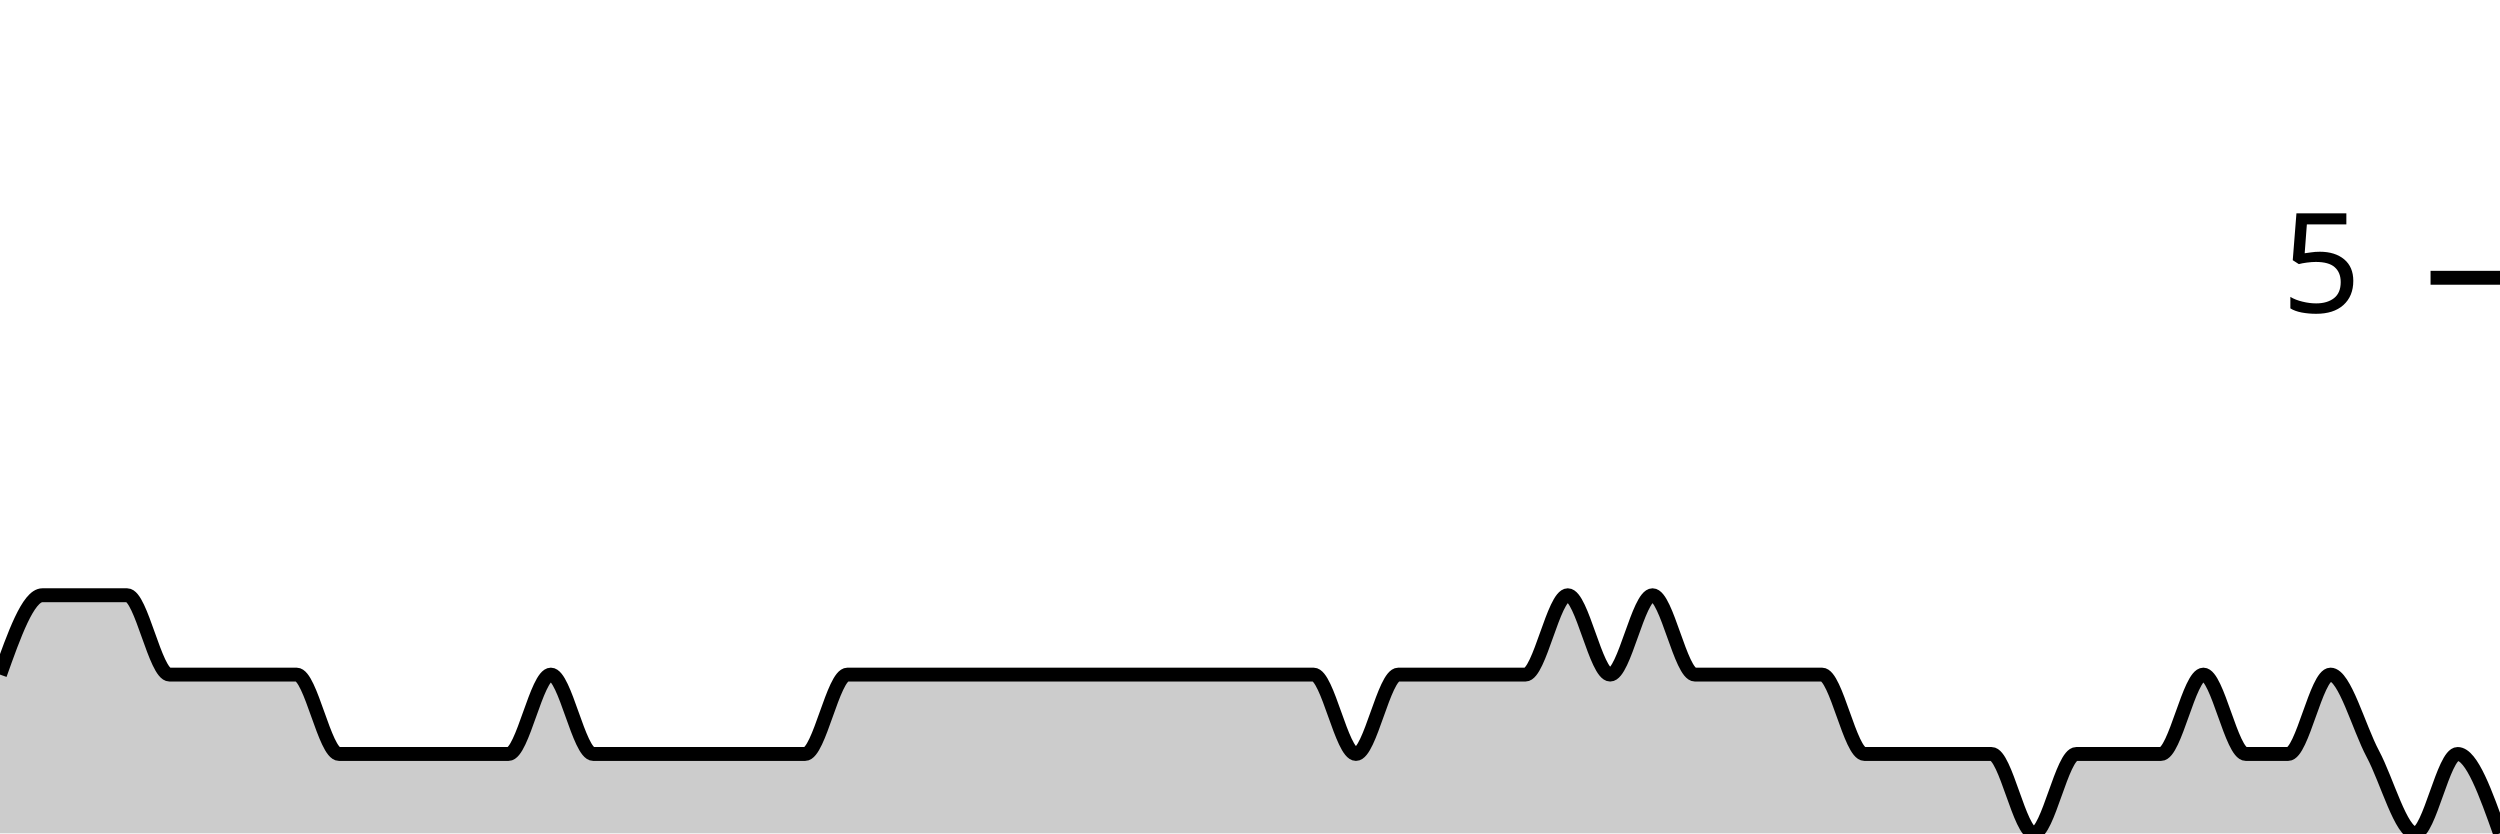
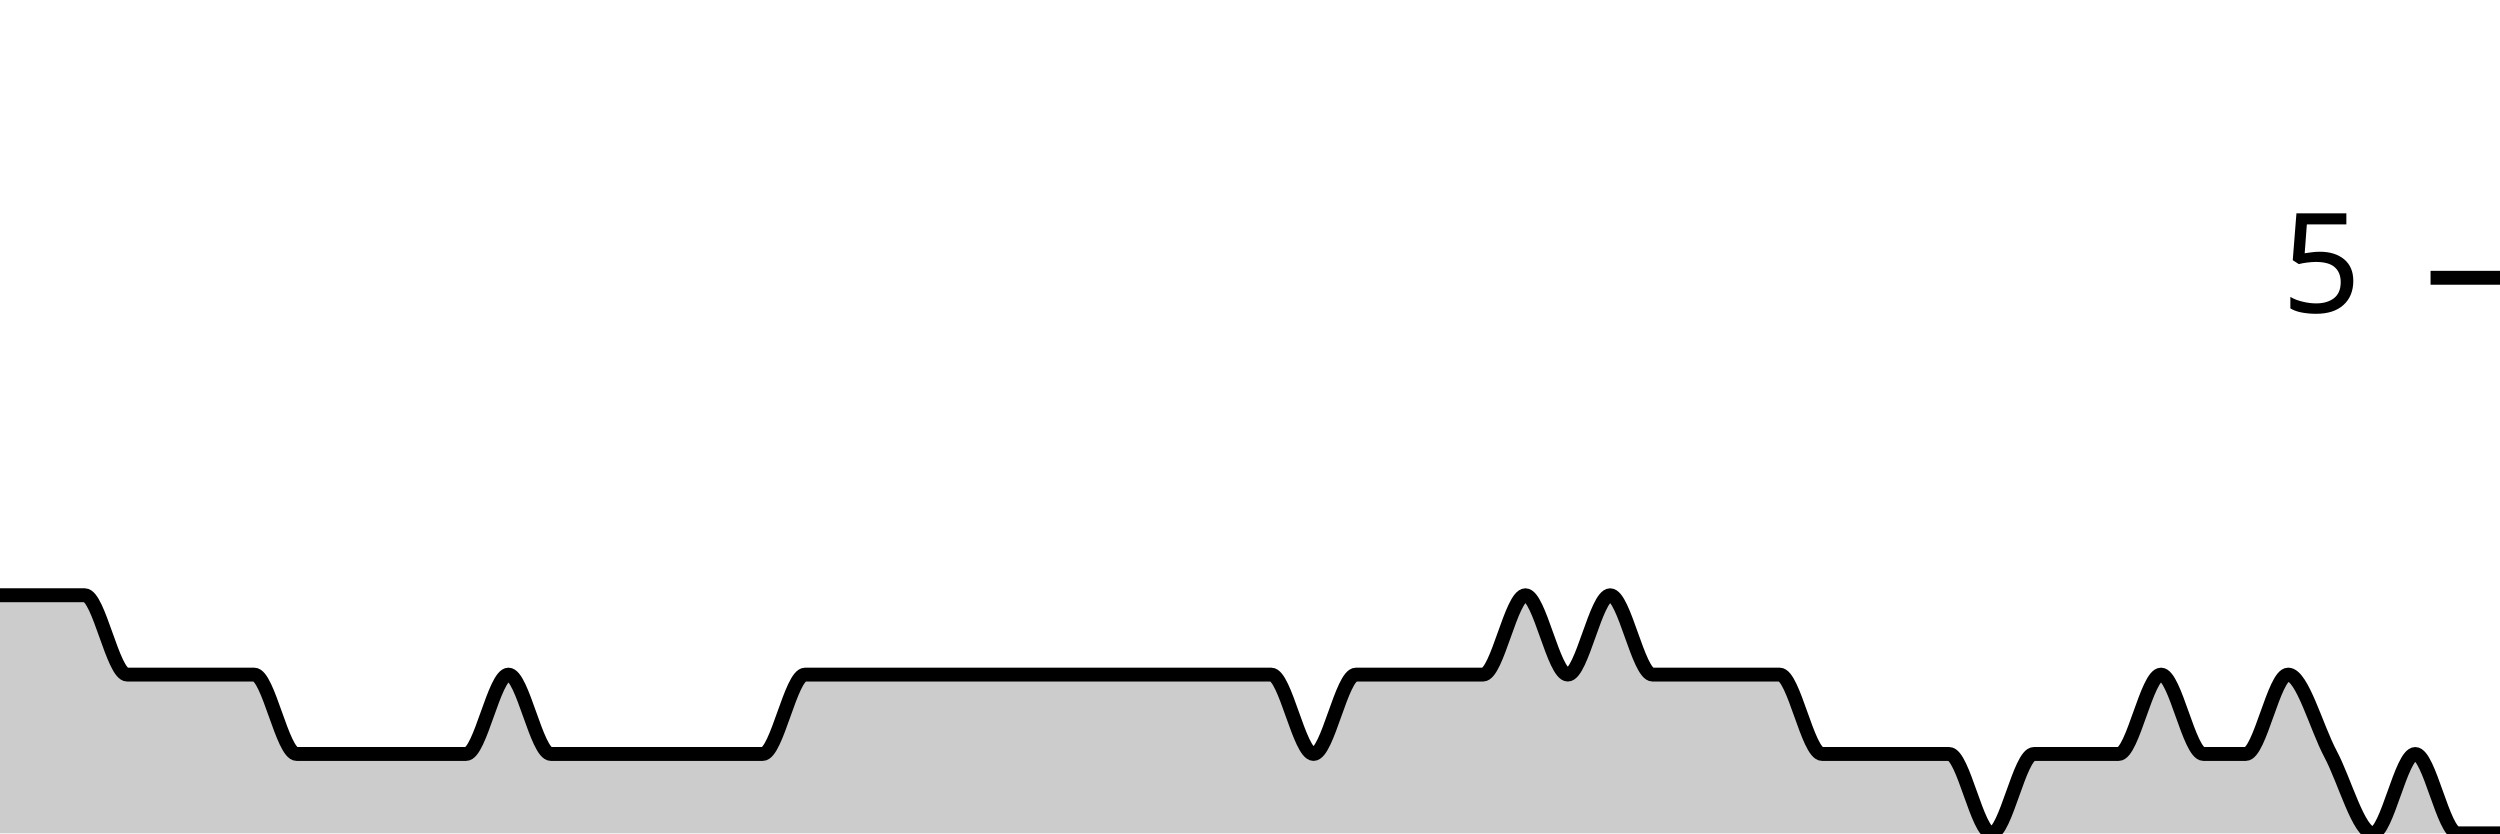
<svg xmlns="http://www.w3.org/2000/svg" viewBox="0 0 180 60">
  <g transform="translate(0,20)">
-     <path class="area" fill="rgba(0, 0, 0, 0.2)" d="M0,28.571C1.017,25.714,2.034,22.857,3.051,22.857C4.068,22.857,5.085,22.857,6.102,22.857C7.119,22.857,8.136,22.857,9.153,22.857C10.169,22.857,11.186,28.571,12.203,28.571C13.22,28.571,14.237,28.571,15.254,28.571C16.271,28.571,17.288,28.571,18.305,28.571C19.322,28.571,20.339,28.571,21.356,28.571C22.373,28.571,23.39,34.286,24.407,34.286C25.424,34.286,26.441,34.286,27.458,34.286C28.475,34.286,29.492,34.286,30.508,34.286C31.525,34.286,32.542,34.286,33.559,34.286C34.576,34.286,35.593,34.286,36.61,34.286C37.627,34.286,38.644,28.571,39.661,28.571C40.678,28.571,41.695,34.286,42.712,34.286C43.729,34.286,44.746,34.286,45.763,34.286C46.78,34.286,47.797,34.286,48.814,34.286C49.831,34.286,50.847,34.286,51.864,34.286C52.881,34.286,53.898,34.286,54.915,34.286C55.932,34.286,56.949,34.286,57.966,34.286C58.983,34.286,60,28.571,61.017,28.571C62.034,28.571,63.051,28.571,64.068,28.571C65.085,28.571,66.102,28.571,67.119,28.571C68.136,28.571,69.153,28.571,70.169,28.571C71.186,28.571,72.203,28.571,73.22,28.571C74.237,28.571,75.254,28.571,76.271,28.571C77.288,28.571,78.305,28.571,79.322,28.571C80.339,28.571,81.356,28.571,82.373,28.571C83.39,28.571,84.407,28.571,85.424,28.571C86.441,28.571,87.458,28.571,88.475,28.571C89.492,28.571,90.508,28.571,91.525,28.571C92.542,28.571,93.559,28.571,94.576,28.571C95.593,28.571,96.61,34.286,97.627,34.286C98.644,34.286,99.661,28.571,100.678,28.571C101.695,28.571,102.712,28.571,103.729,28.571C104.746,28.571,105.763,28.571,106.78,28.571C107.797,28.571,108.814,28.571,109.831,28.571C110.847,28.571,111.864,22.857,112.881,22.857C113.898,22.857,114.915,28.571,115.932,28.571C116.949,28.571,117.966,22.857,118.983,22.857C120,22.857,121.017,28.571,122.034,28.571C123.051,28.571,124.068,28.571,125.085,28.571C126.102,28.571,127.119,28.571,128.136,28.571C129.153,28.571,130.169,28.571,131.186,28.571C132.203,28.571,133.22,34.286,134.237,34.286C135.254,34.286,136.271,34.286,137.288,34.286C138.305,34.286,139.322,34.286,140.339,34.286C141.356,34.286,142.373,34.286,143.39,34.286C144.407,34.286,145.424,40,146.441,40C147.458,40,148.475,34.286,149.492,34.286C150.508,34.286,151.525,34.286,152.542,34.286C153.559,34.286,154.576,34.286,155.593,34.286C156.61,34.286,157.627,28.571,158.644,28.571C159.661,28.571,160.678,34.286,161.695,34.286C162.712,34.286,163.729,34.286,164.746,34.286C165.763,34.286,166.78,28.571,167.797,28.571C168.814,28.571,169.831,32.381,170.847,34.286C171.864,36.19,172.881,40,173.898,40C174.915,40,175.932,34.286,176.949,34.286C177.966,34.286,178.983,37.143,180,40L180,40C178.983,40,177.966,40,176.949,40C175.932,40,174.915,40,173.898,40C172.881,40,171.864,40,170.847,40C169.831,40,168.814,40,167.797,40C166.78,40,165.763,40,164.746,40C163.729,40,162.712,40,161.695,40C160.678,40,159.661,40,158.644,40C157.627,40,156.61,40,155.593,40C154.576,40,153.559,40,152.542,40C151.525,40,150.508,40,149.492,40C148.475,40,147.458,40,146.441,40C145.424,40,144.407,40,143.39,40C142.373,40,141.356,40,140.339,40C139.322,40,138.305,40,137.288,40C136.271,40,135.254,40,134.237,40C133.22,40,132.203,40,131.186,40C130.169,40,129.153,40,128.136,40C127.119,40,126.102,40,125.085,40C124.068,40,123.051,40,122.034,40C121.017,40,120,40,118.983,40C117.966,40,116.949,40,115.932,40C114.915,40,113.898,40,112.881,40C111.864,40,110.847,40,109.831,40C108.814,40,107.797,40,106.78,40C105.763,40,104.746,40,103.729,40C102.712,40,101.695,40,100.678,40C99.661,40,98.644,40,97.627,40C96.61,40,95.593,40,94.576,40C93.559,40,92.542,40,91.525,40C90.508,40,89.492,40,88.475,40C87.458,40,86.441,40,85.424,40C84.407,40,83.39,40,82.373,40C81.356,40,80.339,40,79.322,40C78.305,40,77.288,40,76.271,40C75.254,40,74.237,40,73.22,40C72.203,40,71.186,40,70.169,40C69.153,40,68.136,40,67.119,40C66.102,40,65.085,40,64.068,40C63.051,40,62.034,40,61.017,40C60,40,58.983,40,57.966,40C56.949,40,55.932,40,54.915,40C53.898,40,52.881,40,51.864,40C50.847,40,49.831,40,48.814,40C47.797,40,46.78,40,45.763,40C44.746,40,43.729,40,42.712,40C41.695,40,40.678,40,39.661,40C38.644,40,37.627,40,36.61,40C35.593,40,34.576,40,33.559,40C32.542,40,31.525,40,30.508,40C29.492,40,28.475,40,27.458,40C26.441,40,25.424,40,24.407,40C23.39,40,22.373,40,21.356,40C20.339,40,19.322,40,18.305,40C17.288,40,16.271,40,15.254,40C14.237,40,13.22,40,12.203,40C11.186,40,10.169,40,9.153,40C8.136,40,7.119,40,6.102,40C5.085,40,4.068,40,3.051,40C2.034,40,1.017,40,0,40Z" />
-     <path class="line" stroke="black" fill="none" d="M0,28.571C1.017,25.714,2.034,22.857,3.051,22.857C4.068,22.857,5.085,22.857,6.102,22.857C7.119,22.857,8.136,22.857,9.153,22.857C10.169,22.857,11.186,28.571,12.203,28.571C13.22,28.571,14.237,28.571,15.254,28.571C16.271,28.571,17.288,28.571,18.305,28.571C19.322,28.571,20.339,28.571,21.356,28.571C22.373,28.571,23.39,34.286,24.407,34.286C25.424,34.286,26.441,34.286,27.458,34.286C28.475,34.286,29.492,34.286,30.508,34.286C31.525,34.286,32.542,34.286,33.559,34.286C34.576,34.286,35.593,34.286,36.61,34.286C37.627,34.286,38.644,28.571,39.661,28.571C40.678,28.571,41.695,34.286,42.712,34.286C43.729,34.286,44.746,34.286,45.763,34.286C46.78,34.286,47.797,34.286,48.814,34.286C49.831,34.286,50.847,34.286,51.864,34.286C52.881,34.286,53.898,34.286,54.915,34.286C55.932,34.286,56.949,34.286,57.966,34.286C58.983,34.286,60,28.571,61.017,28.571C62.034,28.571,63.051,28.571,64.068,28.571C65.085,28.571,66.102,28.571,67.119,28.571C68.136,28.571,69.153,28.571,70.169,28.571C71.186,28.571,72.203,28.571,73.22,28.571C74.237,28.571,75.254,28.571,76.271,28.571C77.288,28.571,78.305,28.571,79.322,28.571C80.339,28.571,81.356,28.571,82.373,28.571C83.39,28.571,84.407,28.571,85.424,28.571C86.441,28.571,87.458,28.571,88.475,28.571C89.492,28.571,90.508,28.571,91.525,28.571C92.542,28.571,93.559,28.571,94.576,28.571C95.593,28.571,96.61,34.286,97.627,34.286C98.644,34.286,99.661,28.571,100.678,28.571C101.695,28.571,102.712,28.571,103.729,28.571C104.746,28.571,105.763,28.571,106.78,28.571C107.797,28.571,108.814,28.571,109.831,28.571C110.847,28.571,111.864,22.857,112.881,22.857C113.898,22.857,114.915,28.571,115.932,28.571C116.949,28.571,117.966,22.857,118.983,22.857C120,22.857,121.017,28.571,122.034,28.571C123.051,28.571,124.068,28.571,125.085,28.571C126.102,28.571,127.119,28.571,128.136,28.571C129.153,28.571,130.169,28.571,131.186,28.571C132.203,28.571,133.22,34.286,134.237,34.286C135.254,34.286,136.271,34.286,137.288,34.286C138.305,34.286,139.322,34.286,140.339,34.286C141.356,34.286,142.373,34.286,143.39,34.286C144.407,34.286,145.424,40,146.441,40C147.458,40,148.475,34.286,149.492,34.286C150.508,34.286,151.525,34.286,152.542,34.286C153.559,34.286,154.576,34.286,155.593,34.286C156.61,34.286,157.627,28.571,158.644,28.571C159.661,28.571,160.678,34.286,161.695,34.286C162.712,34.286,163.729,34.286,164.746,34.286C165.763,34.286,166.78,28.571,167.797,28.571C168.814,28.571,169.831,32.381,170.847,34.286C171.864,36.19,172.881,40,173.898,40C174.915,40,175.932,34.286,176.949,34.286C177.966,34.286,178.983,37.143,180,40" />
+     <path class="area" fill="rgba(0, 0, 0, 0.2)" d="M0,22.857C1.017,22.857,2.034,22.857,3.051,22.857C4.068,22.857,5.085,22.857,6.102,22.857C7.119,22.857,8.136,28.571,9.153,28.571C10.169,28.571,11.186,28.571,12.203,28.571C13.22,28.571,14.237,28.571,15.254,28.571C16.271,28.571,17.288,28.571,18.305,28.571C19.322,28.571,20.339,34.286,21.356,34.286C22.373,34.286,23.39,34.286,24.407,34.286C25.424,34.286,26.441,34.286,27.458,34.286C28.475,34.286,29.492,34.286,30.508,34.286C31.525,34.286,32.542,34.286,33.559,34.286C34.576,34.286,35.593,28.571,36.61,28.571C37.627,28.571,38.644,34.286,39.661,34.286C40.678,34.286,41.695,34.286,42.712,34.286C43.729,34.286,44.746,34.286,45.763,34.286C46.78,34.286,47.797,34.286,48.814,34.286C49.831,34.286,50.847,34.286,51.864,34.286C52.881,34.286,53.898,34.286,54.915,34.286C55.932,34.286,56.949,28.571,57.966,28.571C58.983,28.571,60,28.571,61.017,28.571C62.034,28.571,63.051,28.571,64.068,28.571C65.085,28.571,66.102,28.571,67.119,28.571C68.136,28.571,69.153,28.571,70.169,28.571C71.186,28.571,72.203,28.571,73.22,28.571C74.237,28.571,75.254,28.571,76.271,28.571C77.288,28.571,78.305,28.571,79.322,28.571C80.339,28.571,81.356,28.571,82.373,28.571C83.39,28.571,84.407,28.571,85.424,28.571C86.441,28.571,87.458,28.571,88.475,28.571C89.492,28.571,90.508,28.571,91.525,28.571C92.542,28.571,93.559,34.286,94.576,34.286C95.593,34.286,96.61,28.571,97.627,28.571C98.644,28.571,99.661,28.571,100.678,28.571C101.695,28.571,102.712,28.571,103.729,28.571C104.746,28.571,105.763,28.571,106.78,28.571C107.797,28.571,108.814,22.857,109.831,22.857C110.847,22.857,111.864,28.571,112.881,28.571C113.898,28.571,114.915,22.857,115.932,22.857C116.949,22.857,117.966,28.571,118.983,28.571C120,28.571,121.017,28.571,122.034,28.571C123.051,28.571,124.068,28.571,125.085,28.571C126.102,28.571,127.119,28.571,128.136,28.571C129.153,28.571,130.169,34.286,131.186,34.286C132.203,34.286,133.22,34.286,134.237,34.286C135.254,34.286,136.271,34.286,137.288,34.286C138.305,34.286,139.322,34.286,140.339,34.286C141.356,34.286,142.373,40,143.39,40C144.407,40,145.424,34.286,146.441,34.286C147.458,34.286,148.475,34.286,149.492,34.286C150.508,34.286,151.525,34.286,152.542,34.286C153.559,34.286,154.576,28.571,155.593,28.571C156.61,28.571,157.627,34.286,158.644,34.286C159.661,34.286,160.678,34.286,161.695,34.286C162.712,34.286,163.729,28.571,164.746,28.571C165.763,28.571,166.78,32.381,167.797,34.286C168.814,36.19,169.831,40,170.847,40C171.864,40,172.881,34.286,173.898,34.286C174.915,34.286,175.932,40,176.949,40C177.966,40,178.983,40,180,40L180,40C178.983,40,177.966,40,176.949,40C175.932,40,174.915,40,173.898,40C172.881,40,171.864,40,170.847,40C169.831,40,168.814,40,167.797,40C166.78,40,165.763,40,164.746,40C163.729,40,162.712,40,161.695,40C160.678,40,159.661,40,158.644,40C157.627,40,156.61,40,155.593,40C154.576,40,153.559,40,152.542,40C151.525,40,150.508,40,149.492,40C148.475,40,147.458,40,146.441,40C145.424,40,144.407,40,143.39,40C142.373,40,141.356,40,140.339,40C139.322,40,138.305,40,137.288,40C136.271,40,135.254,40,134.237,40C133.22,40,132.203,40,131.186,40C130.169,40,129.153,40,128.136,40C127.119,40,126.102,40,125.085,40C124.068,40,123.051,40,122.034,40C121.017,40,120,40,118.983,40C117.966,40,116.949,40,115.932,40C114.915,40,113.898,40,112.881,40C111.864,40,110.847,40,109.831,40C108.814,40,107.797,40,106.78,40C105.763,40,104.746,40,103.729,40C102.712,40,101.695,40,100.678,40C99.661,40,98.644,40,97.627,40C96.61,40,95.593,40,94.576,40C93.559,40,92.542,40,91.525,40C90.508,40,89.492,40,88.475,40C87.458,40,86.441,40,85.424,40C84.407,40,83.39,40,82.373,40C81.356,40,80.339,40,79.322,40C78.305,40,77.288,40,76.271,40C75.254,40,74.237,40,73.22,40C72.203,40,71.186,40,70.169,40C69.153,40,68.136,40,67.119,40C66.102,40,65.085,40,64.068,40C63.051,40,62.034,40,61.017,40C60,40,58.983,40,57.966,40C56.949,40,55.932,40,54.915,40C53.898,40,52.881,40,51.864,40C50.847,40,49.831,40,48.814,40C47.797,40,46.78,40,45.763,40C44.746,40,43.729,40,42.712,40C41.695,40,40.678,40,39.661,40C38.644,40,37.627,40,36.61,40C35.593,40,34.576,40,33.559,40C32.542,40,31.525,40,30.508,40C29.492,40,28.475,40,27.458,40C26.441,40,25.424,40,24.407,40C23.39,40,22.373,40,21.356,40C20.339,40,19.322,40,18.305,40C17.288,40,16.271,40,15.254,40C14.237,40,13.22,40,12.203,40C11.186,40,10.169,40,9.153,40C8.136,40,7.119,40,6.102,40C5.085,40,4.068,40,3.051,40C2.034,40,1.017,40,0,40Z" />
+     <path class="line" stroke="black" fill="none" d="M0,22.857C1.017,22.857,2.034,22.857,3.051,22.857C4.068,22.857,5.085,22.857,6.102,22.857C7.119,22.857,8.136,28.571,9.153,28.571C10.169,28.571,11.186,28.571,12.203,28.571C13.22,28.571,14.237,28.571,15.254,28.571C16.271,28.571,17.288,28.571,18.305,28.571C19.322,28.571,20.339,34.286,21.356,34.286C22.373,34.286,23.39,34.286,24.407,34.286C25.424,34.286,26.441,34.286,27.458,34.286C28.475,34.286,29.492,34.286,30.508,34.286C31.525,34.286,32.542,34.286,33.559,34.286C34.576,34.286,35.593,28.571,36.61,28.571C37.627,28.571,38.644,34.286,39.661,34.286C40.678,34.286,41.695,34.286,42.712,34.286C43.729,34.286,44.746,34.286,45.763,34.286C46.78,34.286,47.797,34.286,48.814,34.286C49.831,34.286,50.847,34.286,51.864,34.286C52.881,34.286,53.898,34.286,54.915,34.286C55.932,34.286,56.949,28.571,57.966,28.571C58.983,28.571,60,28.571,61.017,28.571C62.034,28.571,63.051,28.571,64.068,28.571C65.085,28.571,66.102,28.571,67.119,28.571C68.136,28.571,69.153,28.571,70.169,28.571C71.186,28.571,72.203,28.571,73.22,28.571C74.237,28.571,75.254,28.571,76.271,28.571C77.288,28.571,78.305,28.571,79.322,28.571C80.339,28.571,81.356,28.571,82.373,28.571C83.39,28.571,84.407,28.571,85.424,28.571C86.441,28.571,87.458,28.571,88.475,28.571C89.492,28.571,90.508,28.571,91.525,28.571C92.542,28.571,93.559,34.286,94.576,34.286C95.593,34.286,96.61,28.571,97.627,28.571C98.644,28.571,99.661,28.571,100.678,28.571C101.695,28.571,102.712,28.571,103.729,28.571C104.746,28.571,105.763,28.571,106.78,28.571C107.797,28.571,108.814,22.857,109.831,22.857C110.847,22.857,111.864,28.571,112.881,28.571C113.898,28.571,114.915,22.857,115.932,22.857C116.949,22.857,117.966,28.571,118.983,28.571C120,28.571,121.017,28.571,122.034,28.571C123.051,28.571,124.068,28.571,125.085,28.571C126.102,28.571,127.119,28.571,128.136,28.571C129.153,28.571,130.169,34.286,131.186,34.286C132.203,34.286,133.22,34.286,134.237,34.286C135.254,34.286,136.271,34.286,137.288,34.286C138.305,34.286,139.322,34.286,140.339,34.286C141.356,34.286,142.373,40,143.39,40C144.407,40,145.424,34.286,146.441,34.286C147.458,34.286,148.475,34.286,149.492,34.286C150.508,34.286,151.525,34.286,152.542,34.286C153.559,34.286,154.576,28.571,155.593,28.571C156.61,28.571,157.627,34.286,158.644,34.286C159.661,34.286,160.678,34.286,161.695,34.286C162.712,34.286,163.729,28.571,164.746,28.571C165.763,28.571,166.78,32.381,167.797,34.286C168.814,36.19,169.831,40,170.847,40C171.864,40,172.881,34.286,173.898,34.286C174.915,34.286,175.932,40,176.949,40C177.966,40,178.983,40,180,40" />
    <path class="axis-ceiling" stroke-width="1" stroke="black" fill="none" d="M175,0L180,0" />
    <text class="axis-ceiling-label" font-family="sans-serif" text-anchor="end" font-size="10px" x="170" y="2.5">5</text>
  </g>
</svg>
